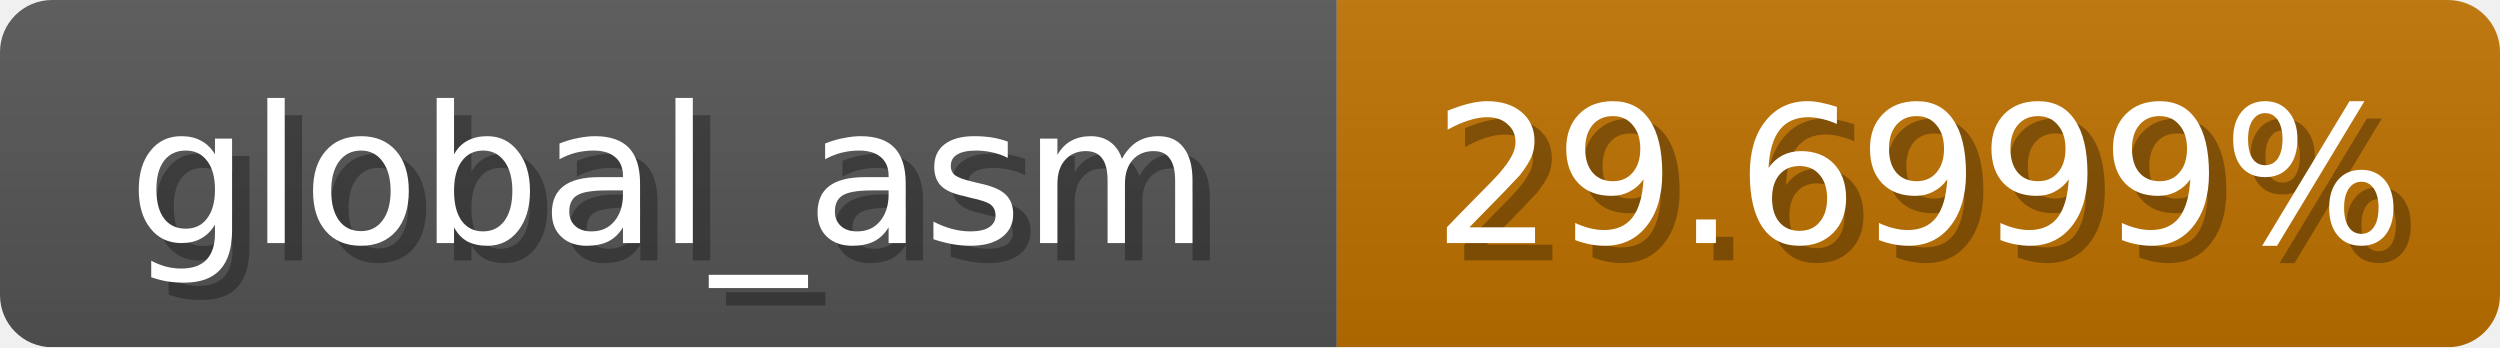
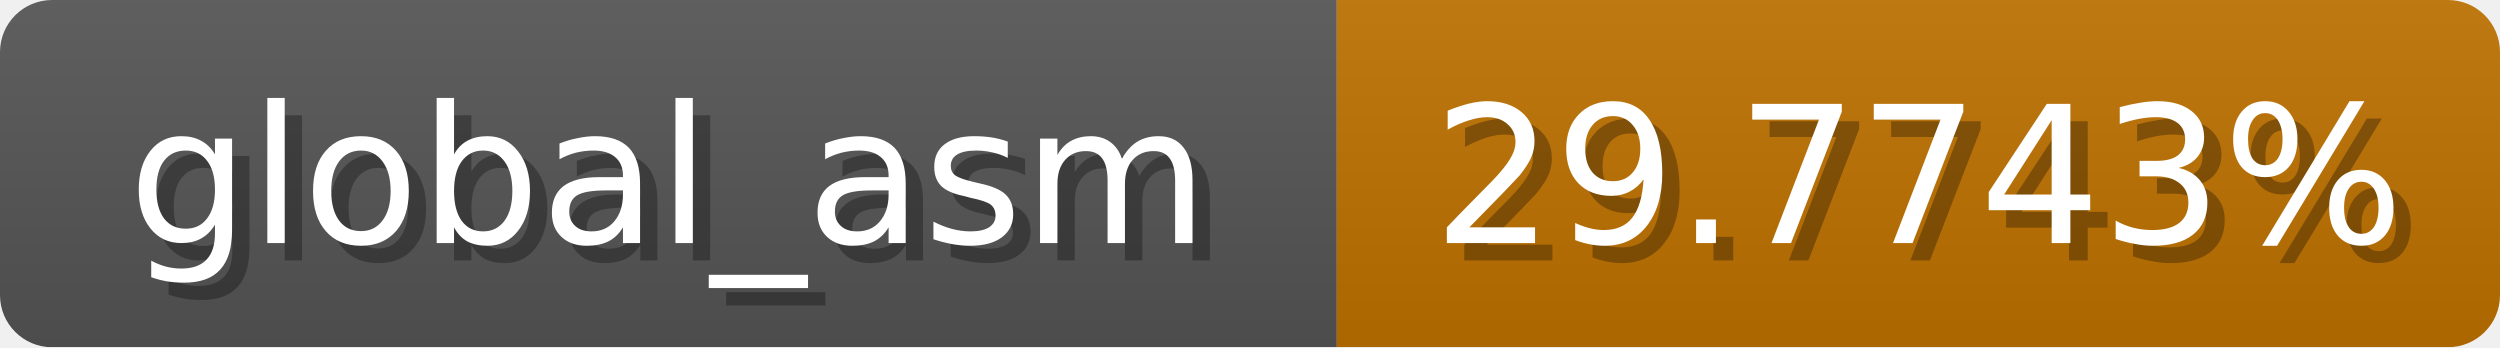
<svg xmlns="http://www.w3.org/2000/svg" width="144" height="20">
  <linearGradient id="b" x2="0" y2="100%">
    <stop offset="0" stop-color="#bbb" stop-opacity=".1" />
    <stop offset="1" stop-opacity=".1" />
  </linearGradient>
  <mask id="anybadge_1">
    <rect width="144" height="20" rx="3" fill="#fff" />
  </mask>
  <g mask="url(#anybadge_1)">
    <path fill="#555" d="M0 0h77v20H0z" />
    <path fill="#c07200" d="M77 0h67v20H77z" />
    <path fill="url(#b)" d="M0 0h144v20H0z" />
  </g>
  <g fill="#fff" text-anchor="middle" font-family="DejaVu Sans,Verdana,Geneva,sans-serif" font-size="11">
    <text x="39.5" y="15" fill="#010101" fill-opacity=".3">global_asm</text>
    <text x="38.5" y="14">global_asm</text>
  </g>
  <g fill="#fff" text-anchor="middle" font-family="DejaVu Sans,Verdana,Geneva,sans-serif" font-size="11">
-     <text x="111.5" y="15" fill="#010101" fill-opacity=".3">29.6999%</text>
-     <text x="110.5" y="14">29.6999%</text>
+     <text x="111.5" y="15" fill="#010101" fill-opacity=".3">29.7743%</text>
+     <text x="110.5" y="14">29.7743%</text>
  </g>
</svg>
